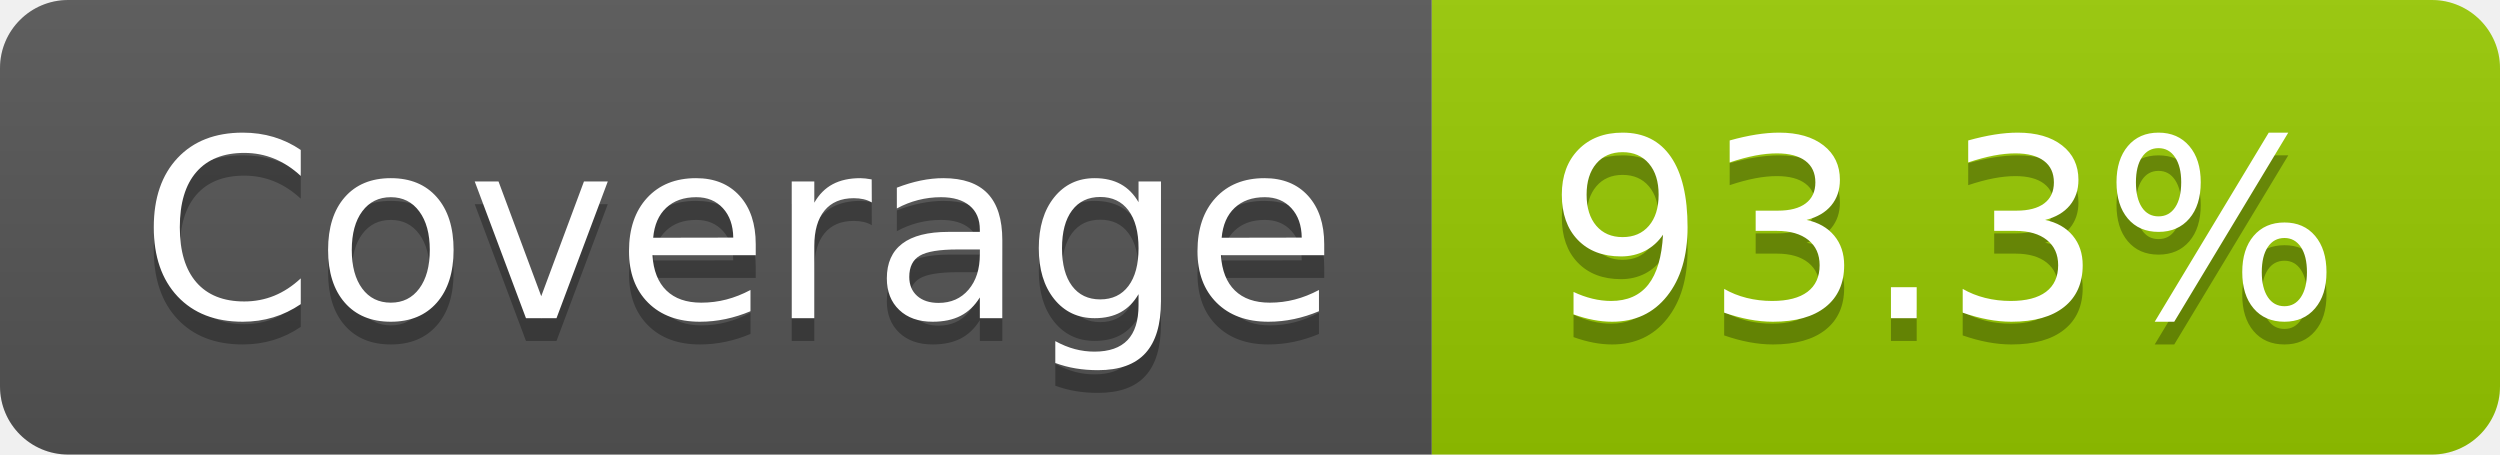
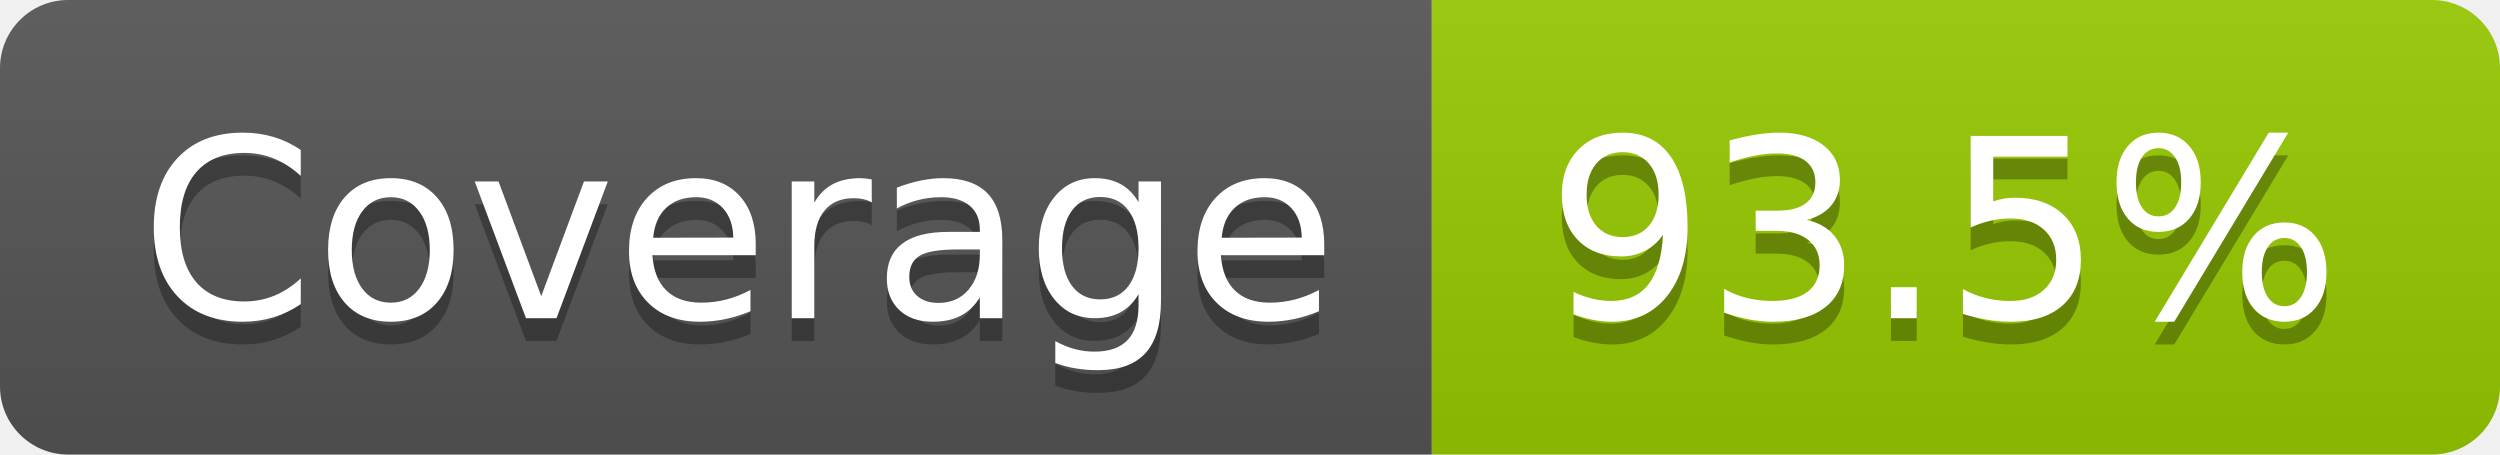
- <svg xmlns="http://www.w3.org/2000/svg" width="110" height="20" role="img" aria-label="Coverage: 93.3%">
+ <svg xmlns="http://www.w3.org/2000/svg" width="110" height="20" role="img" aria-label="Coverage: 93.5%">
  <linearGradient id="s" x2="0" y2="100%">
    <stop offset="0" stop-color="#bbb" stop-opacity=".1" />
    <stop offset="1" stop-opacity=".1" />
  </linearGradient>
  <clipPath id="r">
    <rect width="110" height="20" rx="3" fill="#fff" />
  </clipPath>
  <g clip-path="url(#r)">
    <rect width="63" height="20" fill="#555" />
    <rect x="63" width="47" height="20" fill="#97ca00" />
    <rect width="110" height="20" fill="url(#s)" />
  </g>
  <g fill="#fff" text-anchor="middle" font-family="Verdana,Geneva,DejaVu Sans,sans-serif" text-rendering="geometricPrecision" font-size="110">
    <text aria-hidden="true" x="325" y="150" fill="#010101" fill-opacity=".3" transform="scale(.1)" textLength="530">Coverage</text>
    <text x="325" y="140" transform="scale(.1)" fill="#fff" textLength="530">Coverage</text>
-     <text aria-hidden="true" x="855" y="150" fill="#010101" fill-opacity=".3" transform="scale(.1)" textLength="370">93.3%</text>
-     <text x="855" y="140" transform="scale(.1)" fill="#fff" textLength="370">93.3%</text>
+     <text aria-hidden="true" x="855" y="150" fill="#010101" fill-opacity=".3" transform="scale(.1)" textLength="370">93.5%</text>
+     <text x="855" y="140" transform="scale(.1)" fill="#fff" textLength="370">93.5%</text>
  </g>
</svg>
